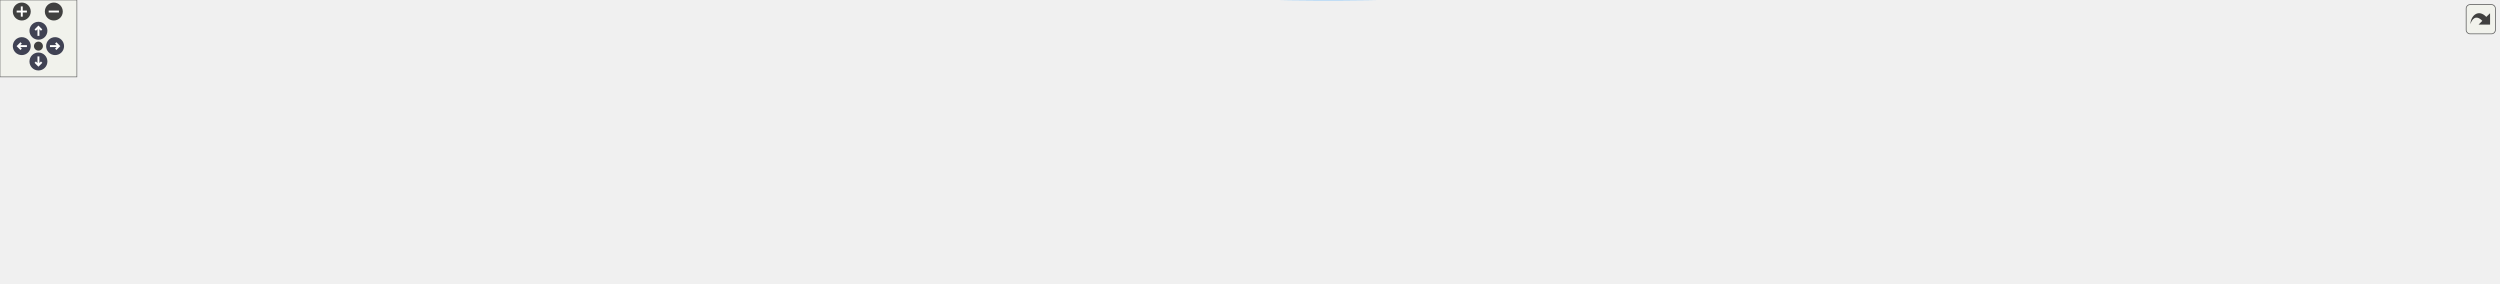
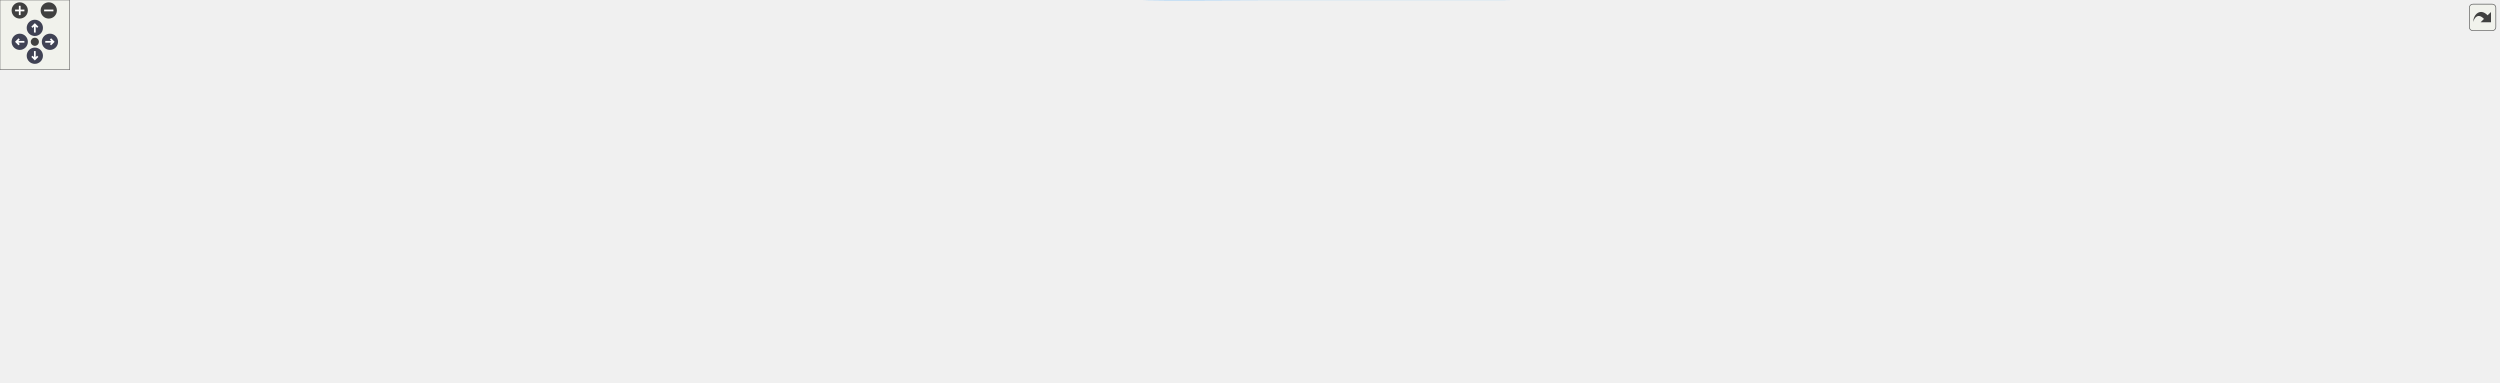
<svg xmlns="http://www.w3.org/2000/svg" xmlns:xlink="http://www.w3.org/1999/xlink" id="main" version="1.1" xml:space="preserve">
  <style type="text/css">
.node, .edge {opacity: 0.7;}
.node.selected, .edge.selected {opacity: 1;}
.edge:hover path { stroke: red; }
.edge:hover polygon { stroke: red; fill: red; }
</style>
  <defs>
    <circle id="rim" cx="0" cy="0" r="7" />
    <circle id="rim2" cx="0" cy="0" r="3.5" />
    <g id="zoomPlus">
      <use xlink:href="#rim" fill="#404040">
        <set attributeName="fill" to="#808080" begin="zoomplus.mouseover" end="zoomplus.mouseout" />
      </use>
      <path d="M-4,0h8M0,-4v8" fill="none" stroke="white" stroke-width="1.5" pointer-events="none" />
    </g>
    <g id="zoomMin">
      <use xlink:href="#rim" fill="#404040">
        <set attributeName="fill" to="#808080" begin="zoomminus.mouseover" end="zoomminus.mouseout" />
      </use>
      <path d="M-4,0h8" fill="none" stroke="white" stroke-width="1.5" pointer-events="none" />
    </g>
    <g id="arrowUp" transform="translate(30 24)">
      <use xlink:href="#rim" />
      <path pointer-events="none" fill="none" stroke="white" stroke-width="1.5" d="M0,-3.0v7 M-2.5,-0.5L0,-3.0L2.5,-0.5" />
    </g>
    <g id="arrowRight" transform="rotate(90) translate(36 -43)">
      <use xlink:href="#rim" />
      <path pointer-events="none" fill="none" stroke="white" stroke-width="1.5" d="M0,-3.0v7 M-2.5,-0.5L0,-3.0L2.5,-0.5" />
    </g>
    <g id="arrowDown" transform="rotate(180) translate(-30 -48)">
      <use xlink:href="#rim" />
      <path pointer-events="none" fill="none" stroke="white" stroke-width="1.5" d="M0,-3.0v7 M-2.5,-0.5L0,-3.0L2.5,-0.5" />
    </g>
    <g id="arrowLeft" transform="rotate(270) translate(-36 17)">
      <use xlink:href="#rim" />
      <path pointer-events="none" fill="none" stroke="white" stroke-width="1.5" d="M0,-3.0v7 M-2.5,-0.5L0,-3.0L2.5,-0.5" />
    </g>
    <g id="resetDef">
      <use xlink:href="#rim2" fill="#404040">
        <set attributeName="fill" to="#808080" begin="reset.mouseover" end="reset.mouseout" />
      </use>
    </g>
  </defs>
-   <svg id="graph" class="graph" data-view-width="1958" data-view-height="169" data-section-id="dynsection-77">
+   <svg id="graph" class="graph" data-view-width="2160" data-view-height="277" data-section-id="dynsection-77">
    <g id="viewport">
      <g id="Node000001" class="node">
        <g id="a_Node000001">
          <a xlink:title="Bring the ciphertext gpg wrote to output into the store as file (Util::copyFileReplacing): through a ...">
-             <polygon fill="#999999" stroke="#666666" points="1950.25,-64.53 1779,-64.53 1779,-43.78 1950.25,-43.78 1950.25,-64.53" />
-             <text xml:space="preserve" text-anchor="middle" x="1864.62" y="-51.03" font-family="Helvetica,sans-Serif" font-size="10.00">ImitatePass::placeEncryptedFile</text>
+             <polygon fill="#999999" stroke="#666666" points="2152.25,-247.74 1981,-247.74 1981,-226.99 2152.25,-226.99 2152.25,-247.74" />
+             <text xml:space="preserve" text-anchor="middle" x="2066.62" y="-234.24" font-family="Helvetica,sans-Serif" font-size="10.00">ImitatePass::placeEncryptedFile</text>
          </a>
        </g>
      </g>
      <g id="Node000002" class="node">
        <g id="a_Node000002">
          <a xlink:href="class_imitate_pass.html#aa0b75b53b2a2d62b0fbffbb5d2d7efe4" target="_top" xlink:title="Handle process completion.">
-             <polygon fill="white" stroke="#666666" points="1715.25,-84.53 1598,-84.53 1598,-63.78 1715.25,-63.78 1715.25,-84.53" />
-             <text xml:space="preserve" text-anchor="middle" x="1656.62" y="-71.03" font-family="Helvetica,sans-Serif" font-size="10.00">ImitatePass::finished</text>
+             <polygon fill="white" stroke="#666666" points="938.75,-268.74 821.5,-268.74 821.5,-247.99 938.75,-247.99 938.75,-268.74" />
+             <text xml:space="preserve" text-anchor="middle" x="880.12" y="-255.24" font-family="Helvetica,sans-Serif" font-size="10.00">ImitatePass::finished</text>
          </a>
        </g>
      </g>
      <g id="edge1_Node000001_Node000002" class="edge">
        <g id="a_edge1_Node000001_Node000002">
          <a xlink:title=" ">
-             <path fill="none" stroke="#63b8ff" d="M1767.41,-63.5C1749.75,-65.21 1731.83,-66.95 1715.73,-68.52" />
-             <polygon fill="#63b8ff" stroke="#63b8ff" points="1767.53,-67 1777.14,-62.55 1766.85,-60.04 1767.53,-67" />
+             <path fill="none" stroke="#63b8ff" d="M1969.38,-248.96C1887.96,-257.76 1768.14,-268.37 1663.25,-268.37 1663.25,-268.37 1663.25,-268.37 1291,-268.37 1165.55,-268.37 1018.56,-263.63 939.15,-260.67" />
+             <polygon fill="#63b8ff" stroke="#63b8ff" points="1969.54,-252.46 1979.1,-247.9 1968.78,-245.51 1969.54,-252.46" />
          </a>
        </g>
      </g>
      <g id="Node000003" class="node">
        <g id="a_Node000003">
          <a xlink:href="class_imitate_pass.html#a331fdf170bbd5de247d1e5ee7f6bb65c" target="_top" xlink:title="Re-encrypt single file with new recipients.">
-             <polygon fill="white" stroke="#666666" points="1743,-45.53 1570.25,-45.53 1570.25,-24.78 1743,-24.78 1743,-45.53" />
-             <text xml:space="preserve" text-anchor="middle" x="1656.62" y="-32.03" font-family="Helvetica,sans-Serif" font-size="10.00">ImitatePass::reencryptSingleFile</text>
+             <polygon fill="white" stroke="#666666" points="1945,-228.74 1772.25,-228.74 1772.25,-207.99 1945,-207.99 1945,-228.74" />
+             <text xml:space="preserve" text-anchor="middle" x="1858.62" y="-215.24" font-family="Helvetica,sans-Serif" font-size="10.00">ImitatePass::reencryptSingleFile</text>
          </a>
        </g>
      </g>
      <g id="edge2_Node000001_Node000003" class="edge">
        <g id="a_edge2_Node000001_Node000003">
          <a xlink:title=" ">
-             <path fill="none" stroke="#63b8ff" d="M1767.39,-45.28C1759.38,-44.54 1751.32,-43.8 1743.41,-43.07" />
-             <polygon fill="#63b8ff" stroke="#63b8ff" points="1766.86,-48.75 1777.14,-46.18 1767.5,-41.78 1766.86,-48.75" />
+             <path fill="none" stroke="#63b8ff" d="M1969.39,-228.49C1961.38,-227.75 1953.32,-227.01 1945.41,-226.28" />
+             <polygon fill="#63b8ff" stroke="#63b8ff" points="1968.86,-231.96 1979.14,-229.39 1969.5,-224.99 1968.86,-231.96" />
          </a>
        </g>
      </g>
      <g id="Node000004" class="node">
        <g id="a_Node000004">
          <a xlink:href="class_imitate_pass.html#a8117ed7e6ccc1916801d88883ea2819a" target="_top" xlink:title="Worker-thread body: scan dir and re-encrypt stale files.">
-             <polygon fill="white" stroke="#666666" points="1534.25,-45.53 1386.25,-45.53 1386.25,-24.78 1534.25,-24.78 1534.25,-45.53" />
-             <text xml:space="preserve" text-anchor="middle" x="1460.25" y="-32.03" font-family="Helvetica,sans-Serif" font-size="10.00">ImitatePass::reencryptFiles</text>
+             <polygon fill="white" stroke="#666666" points="1736.25,-170.74 1588.25,-170.74 1588.25,-149.99 1736.25,-149.99 1736.25,-170.74" />
+             <text xml:space="preserve" text-anchor="middle" x="1662.25" y="-157.24" font-family="Helvetica,sans-Serif" font-size="10.00">ImitatePass::reencryptFiles</text>
          </a>
        </g>
      </g>
      <g id="edge3_Node000003_Node000004" class="edge">
        <g id="a_edge3_Node000003_Node000004">
          <a xlink:title=" ">
-             <path fill="none" stroke="#63b8ff" d="M1558.52,-35.16C1550.52,-35.16 1542.52,-35.16 1534.74,-35.16" />
-             <polygon fill="#63b8ff" stroke="#63b8ff" points="1558.29,-38.66 1568.29,-35.16 1558.29,-31.66 1558.29,-38.66" />
+             <path fill="none" stroke="#63b8ff" d="M1810.85,-204.41C1776.65,-194.2 1730.94,-180.56 1699.49,-171.18" />
+             <polygon fill="#63b8ff" stroke="#63b8ff" points="1809.49,-207.65 1820.07,-207.16 1811.49,-200.95 1809.49,-207.65" />
          </a>
        </g>
      </g>
      <g id="Node000005" class="node">
        <g id="a_Node000005">
          <a xlink:href="class_imitate_pass.html#a44b84cc53695ae8e242ca182546234d4" target="_top" xlink:title="Start the worker thread once the Executor queue is idle.">
-             <polygon fill="white" stroke="#666666" points="1350.25,-74.91 1199.25,-74.91 1199.25,-41.41 1350.25,-41.41 1350.25,-74.91" />
-             <text xml:space="preserve" text-anchor="start" x="1207.25" y="-61.41" font-family="Helvetica,sans-Serif" font-size="10.00">ImitatePass::startReencrypt</text>
-             <text xml:space="preserve" text-anchor="middle" x="1274.75" y="-48.66" font-family="Helvetica,sans-Serif" font-size="10.00">Worker</text>
+             <polygon fill="white" stroke="#666666" points="1552.25,-177.12 1401.25,-177.12 1401.25,-143.62 1552.25,-143.62 1552.25,-177.12" />
+             <text xml:space="preserve" text-anchor="start" x="1409.25" y="-163.62" font-family="Helvetica,sans-Serif" font-size="10.00">ImitatePass::startReencrypt</text>
+             <text xml:space="preserve" text-anchor="middle" x="1476.75" y="-150.87" font-family="Helvetica,sans-Serif" font-size="10.00">Worker</text>
          </a>
        </g>
      </g>
      <g id="edge4_Node000004_Node000005" class="edge">
        <g id="a_edge4_Node000004_Node000005">
          <a xlink:title=" ">
-             <path fill="none" stroke="#63b8ff" d="M1374.71,-45.75C1366.71,-46.76 1358.64,-47.77 1350.75,-48.76" />
-             <polygon fill="#63b8ff" stroke="#63b8ff" points="1374.95,-49.25 1384.43,-44.53 1374.08,-42.3 1374.95,-49.25" />
-           </a>
-         </g>
-       </g>
-       <g id="edge18_Node000005_Node000005" class="edge">
-         <g id="a_edge18_Node000005_Node000005">
-           <a xlink:title=" ">
-             <path fill="none" stroke="#63b8ff" d="M1305.77,-86.29C1300.72,-90.25 1290.38,-92.91 1274.75,-92.91 1246.97,-92.91 1235.89,-84.52 1241.54,-75.32" />
-             <polygon fill="#63b8ff" stroke="#63b8ff" points="1309.14,-87.3 1307.67,-76.8 1302.28,-85.93 1309.14,-87.3" />
+             <path fill="none" stroke="#63b8ff" d="M1576.43,-160.37C1568.53,-160.37 1560.55,-160.37 1552.75,-160.37" />
+             <polygon fill="#63b8ff" stroke="#63b8ff" points="1576.42,-163.87 1586.42,-160.37 1576.42,-156.87 1576.42,-163.87" />
+           </a>
+         </g>
+       </g>
+       <g id="edge24_Node000005_Node000005" class="edge">
+         <g id="a_edge24_Node000005_Node000005">
+           <a xlink:title=" ">
+             <path fill="none" stroke="#63b8ff" d="M1507.77,-188.5C1502.72,-192.46 1492.38,-195.12 1476.75,-195.12 1448.97,-195.12 1437.89,-186.73 1443.54,-177.53" />
+             <polygon fill="#63b8ff" stroke="#63b8ff" points="1511.14,-189.51 1509.67,-179.01 1504.28,-188.14 1511.14,-189.51" />
          </a>
        </g>
      </g>
      <g id="Node000006" class="node">
        <g id="a_Node000006">
          <a xlink:href="class_imitate_pass.html#af331446d163c31f1fca714646c0f6244" target="_top" xlink:title="Re-encrypt entire directory.">
-             <polygon fill="white" stroke="#666666" points="1163.25,-84.53 1016.75,-84.53 1016.75,-63.78 1163.25,-63.78 1163.25,-84.53" />
-             <text xml:space="preserve" text-anchor="middle" x="1090" y="-71.03" font-family="Helvetica,sans-Serif" font-size="10.00">ImitatePass::reencryptPath</text>
+             <polygon fill="white" stroke="#666666" points="1365.25,-143.74 1218.75,-143.74 1218.75,-122.99 1365.25,-122.99 1365.25,-143.74" />
+             <text xml:space="preserve" text-anchor="middle" x="1292" y="-130.24" font-family="Helvetica,sans-Serif" font-size="10.00">ImitatePass::reencryptPath</text>
          </a>
        </g>
      </g>
      <g id="edge5_Node000005_Node000006" class="edge">
        <g id="a_edge5_Node000005_Node000006">
          <a xlink:title=" ">
-             <path fill="none" stroke="#63b8ff" d="M1187.63,-65.7C1179.61,-66.4 1171.55,-67.1 1163.68,-67.79" />
-             <polygon fill="#63b8ff" stroke="#63b8ff" points="1187.73,-69.2 1197.38,-64.84 1187.12,-62.23 1187.73,-69.2" />
+             <path fill="none" stroke="#63b8ff" d="M1389.63,-147.64C1381.61,-146.46 1373.55,-145.27 1365.68,-144.1" />
+             <polygon fill="#63b8ff" stroke="#63b8ff" points="1388.99,-151.09 1399.39,-149.08 1390.01,-144.16 1388.99,-151.09" />
          </a>
        </g>
      </g>
      <g id="Node000007" class="node">
        <g id="a_Node000007">
          <a xlink:href="class_imitate_pass.html#a7748aba981f125a9d663cb9b40358d4a" target="_top" xlink:title="Copy password file.">
-             <polygon fill="white" stroke="#666666" points="943.62,-84.53 839.88,-84.53 839.88,-63.78 943.62,-63.78 943.62,-84.53" />
-             <text xml:space="preserve" text-anchor="middle" x="891.75" y="-71.03" font-family="Helvetica,sans-Serif" font-size="10.00">ImitatePass::Copy</text>
+             <polygon fill="white" stroke="#666666" points="1140,-124.74 1036.25,-124.74 1036.25,-103.99 1140,-103.99 1140,-124.74" />
+             <text xml:space="preserve" text-anchor="middle" x="1088.12" y="-111.24" font-family="Helvetica,sans-Serif" font-size="10.00">ImitatePass::Copy</text>
          </a>
        </g>
      </g>
      <g id="edge6_Node000006_Node000007" class="edge">
        <g id="a_edge6_Node000006_Node000007">
          <a xlink:title=" ">
-             <path fill="none" stroke="#63b8ff" d="M1005.03,-74.16C984.22,-74.16 962.54,-74.16 943.84,-74.16" />
-             <polygon fill="#63b8ff" stroke="#63b8ff" points="1004.97,-77.66 1014.97,-74.16 1004.97,-70.66 1004.97,-77.66" />
+             <path fill="none" stroke="#63b8ff" d="M1207.03,-125.46C1184.36,-123.33 1160.5,-121.08 1140.23,-119.18" />
+             <polygon fill="#63b8ff" stroke="#63b8ff" points="1206.61,-128.94 1216.9,-126.39 1207.27,-121.97 1206.61,-128.94" />
          </a>
        </g>
      </g>
      <g id="Node000012" class="node">
        <g id="a_Node000012">
          <a xlink:href="class_imitate_pass.html#a6fe6b48df3fb04071c8c2c1d5c1d1206" target="_top" xlink:title="Initialize store.">
-             <polygon fill="white" stroke="#666666" points="730.38,-141.53 635.62,-141.53 635.62,-120.78 730.38,-120.78 730.38,-141.53" />
-             <text xml:space="preserve" text-anchor="middle" x="683" y="-128.03" font-family="Helvetica,sans-Serif" font-size="10.00">ImitatePass::Init</text>
+             <polygon fill="white" stroke="#666666" points="927.5,-67.74 832.75,-67.74 832.75,-46.99 927.5,-46.99 927.5,-67.74" />
+             <text xml:space="preserve" text-anchor="middle" x="880.12" y="-54.24" font-family="Helvetica,sans-Serif" font-size="10.00">ImitatePass::Init</text>
          </a>
        </g>
      </g>
      <g id="edge14_Node000006_Node000012" class="edge">
        <g id="a_edge14_Node000006_Node000012">
          <a xlink:title=" ">
-             <path fill="none" stroke="#63b8ff" d="M1019.05,-86.92C1006.32,-89.11 993.15,-91.27 980.75,-93.16 892.68,-106.52 789.43,-119.03 730.86,-125.84" />
-             <polygon fill="#63b8ff" stroke="#63b8ff" points="1019.35,-90.42 1028.6,-85.27 1018.15,-83.53 1019.35,-90.42" />
+             <path fill="none" stroke="#63b8ff" d="M1254.65,-118.43C1233.91,-110.46 1207.24,-101.14 1182.75,-95.37 1094.01,-74.45 987.68,-64.46 927.92,-60.17" />
+             <polygon fill="#63b8ff" stroke="#63b8ff" points="1253.22,-121.63 1263.8,-122.02 1255.77,-115.11 1253.22,-121.63" />
          </a>
        </g>
      </g>
      <g id="Node000013" class="node">
        <g id="a_Node000013">
          <a xlink:href="class_imitate_pass.html#abf14214692366809c82ad29e8d18c77b" target="_top" xlink:title="Re-encrypt dir under settings, the current profile's.">
-             <polygon fill="white" stroke="#666666" points="965,-45.53 818.5,-45.53 818.5,-24.78 965,-24.78 965,-45.53" />
-             <text xml:space="preserve" text-anchor="middle" x="891.75" y="-32.03" font-family="Helvetica,sans-Serif" font-size="10.00">ImitatePass::reencryptPath</text>
+             <polygon fill="white" stroke="#666666" points="1161.38,-202.74 1014.88,-202.74 1014.88,-181.99 1161.38,-181.99 1161.38,-202.74" />
+             <text xml:space="preserve" text-anchor="middle" x="1088.12" y="-189.24" font-family="Helvetica,sans-Serif" font-size="10.00">ImitatePass::reencryptPath</text>
          </a>
        </g>
      </g>
      <g id="edge15_Node000006_Node000013" class="edge">
        <g id="a_edge15_Node000006_Node000013">
          <a xlink:title=" ">
-             <path fill="none" stroke="#63b8ff" d="M1023.27,-61.09C998.65,-56.2 970.98,-50.7 947.46,-46.03" />
-             <polygon fill="#63b8ff" stroke="#63b8ff" points="1022.36,-64.48 1032.85,-63 1023.72,-57.62 1022.36,-64.48" />
+             <path fill="none" stroke="#63b8ff" d="M1253.64,-148.24C1232.97,-156.11 1206.68,-165.53 1182.75,-172.37 1170.92,-175.74 1158.11,-178.84 1145.87,-181.53" />
+             <polygon fill="#63b8ff" stroke="#63b8ff" points="1254.71,-151.58 1262.78,-144.72 1252.19,-145.05 1254.71,-151.58" />
          </a>
        </g>
      </g>
      <g id="Node000014" class="node">
        <g id="a_Node000014">
          <a xlink:href="class_imitate_pass.html#aa30ada0a871c60297f6bde37cec9df2e" target="_top" xlink:title="Re-encrypt dir to the .gpg-id Init() wrote although its commit failed, without any Git step (they wou...">
-             <polygon fill="white" stroke="#666666" points="980.75,-160.53 802.75,-160.53 802.75,-139.78 980.75,-139.78 980.75,-160.53" />
-             <text xml:space="preserve" text-anchor="middle" x="891.75" y="-147.03" font-family="Helvetica,sans-Serif" font-size="10.00">ImitatePass::reencryptWithoutGit</text>
+             <polygon fill="white" stroke="#666666" points="1177.12,-48.74 999.12,-48.74 999.12,-27.99 1177.12,-27.99 1177.12,-48.74" />
+             <text xml:space="preserve" text-anchor="middle" x="1088.12" y="-35.24" font-family="Helvetica,sans-Serif" font-size="10.00">ImitatePass::reencryptWithoutGit</text>
          </a>
        </g>
      </g>
      <g id="edge16_Node000006_Node000014" class="edge">
        <g id="a_edge16_Node000006_Node000014">
          <a xlink:title=" ">
-             <path fill="none" stroke="#63b8ff" d="M1059.45,-90.16C1038.04,-101.3 1008.16,-115.93 980.75,-126.16 967.25,-131.19 952.23,-135.68 938.47,-139.37" />
-             <polygon fill="#63b8ff" stroke="#63b8ff" points="1060.97,-93.31 1068.18,-85.55 1057.7,-87.12 1060.97,-93.31" />
+             <path fill="none" stroke="#63b8ff" d="M1268.79,-115.62C1247.75,-99.61 1214.7,-76.47 1182.75,-62.37 1170.47,-56.94 1156.72,-52.57 1143.62,-49.11" />
+             <polygon fill="#63b8ff" stroke="#63b8ff" points="1266.58,-118.34 1276.63,-121.7 1270.87,-112.81 1266.58,-118.34" />
+           </a>
+         </g>
+       </g>
+       <g id="Node000015" class="node">
+         <g id="a_Node000015">
+           <a xlink:href="class_imitate_pass.html#aa7dcabfb22a244f77dd4e4d2e9906576" target="_top" xlink:title="Start the runs in m_movedToReencrypt, one at a time, while none is in flight; then send a deferred pu...">
+             <polygon fill="white" stroke="#666666" points="1182.75,-163.74 993.5,-163.74 993.5,-142.99 1182.75,-142.99 1182.75,-163.74" />
+             <text xml:space="preserve" text-anchor="middle" x="1088.12" y="-150.24" font-family="Helvetica,sans-Serif" font-size="10.00">ImitatePass::startMovedReencrypts</text>
+           </a>
+         </g>
+       </g>
+       <g id="edge18_Node000006_Node000015" class="edge">
+         <g id="a_edge18_Node000006_Node000015">
+           <a xlink:title=" ">
+             <path fill="none" stroke="#63b8ff" d="M1207.02,-141.69C1199.16,-142.46 1191.17,-143.26 1183.23,-144.04" />
+             <polygon fill="#63b8ff" stroke="#63b8ff" points="1207.29,-145.18 1216.9,-140.71 1206.6,-138.21 1207.29,-145.18" />
          </a>
        </g>
      </g>
      <g id="Node000008" class="node">
        <g id="a_Node000008">
          <a xlink:href="class_imitate_pass.html#a9332f01d3ce1447fb9eba7ec8f0172af" target="_top" xlink:title="Re-encryption progress: current of total files checked.">
-             <polygon fill="white" stroke="#666666" points="766.75,-64.53 599.25,-64.53 599.25,-43.78 766.75,-43.78 766.75,-64.53" />
-             <text xml:space="preserve" text-anchor="middle" x="683" y="-51.03" font-family="Helvetica,sans-Serif" font-size="10.00">ImitatePass::reencryptProgress</text>
+             <polygon fill="white" stroke="#666666" points="766.75,-124.74 599.25,-124.74 599.25,-103.99 766.75,-103.99 766.75,-124.74" />
+             <text xml:space="preserve" text-anchor="middle" x="683" y="-111.24" font-family="Helvetica,sans-Serif" font-size="10.00">ImitatePass::reencryptProgress</text>
          </a>
        </g>
      </g>
      <g id="edge7_Node000007_Node000008" class="edge">
        <g id="a_edge7_Node000007_Node000008">
          <a xlink:title=" ">
-             <path fill="none" stroke="#63b8ff" d="M828.02,-68.09C808.77,-66.23 787.29,-64.15 766.91,-62.18" />
-             <polygon fill="#63b8ff" stroke="#63b8ff" points="827.58,-71.56 837.87,-69.04 828.25,-64.59 827.58,-71.56" />
+             <path fill="none" stroke="#63b8ff" d="M1024.93,-114.37C955.8,-114.37 843.8,-114.37 767.17,-114.37" />
+             <polygon fill="#63b8ff" stroke="#63b8ff" points="1024.56,-117.87 1034.56,-114.37 1024.56,-110.87 1024.56,-117.87" />
          </a>
        </g>
      </g>
      <g id="edge13_Node000008_Node000004" class="edge">
        <g id="a_edge13_Node000008_Node000004">
          <a xlink:title=" ">
-             <path fill="none" stroke="#63b8ff" d="M720.54,-39.22C743.67,-30.58 774.45,-20.57 802.75,-16.16 1012.3,16.55 1263.91,-8.3 1385.84,-24.33" />
-             <polygon fill="#63b8ff" stroke="#63b8ff" points="719.35,-35.93 711.26,-42.77 721.85,-42.46 719.35,-35.93" />
+             <path fill="none" stroke="#63b8ff" d="M705.27,-96.62C727.91,-78.77 765.54,-51.99 802.75,-38.37 922.48,5.49 959.61,-0.37 1087.12,-0.37 1293,-0.37 1293,-0.37 1293,-0.37 1443.22,-0.37 1601.48,-113.75 1647.8,-149.62" />
+             <polygon fill="#63b8ff" stroke="#63b8ff" points="703.3,-93.72 697.7,-102.72 707.69,-99.17 703.3,-93.72" />
          </a>
        </g>
      </g>
      <g id="Node000009" class="node">
        <g id="a_Node000009">
          <a xlink:href="class_main_window.html#aaeb359b178b860a18c188edaf996ed4c" target="_top" xlink:title=" ">
-             <polygon fill="white" stroke="#666666" points="563.25,-64.53 394.25,-64.53 394.25,-43.78 563.25,-43.78 563.25,-64.53" />
-             <text xml:space="preserve" text-anchor="middle" x="478.75" y="-51.03" font-family="Helvetica,sans-Serif" font-size="10.00">MainWindow::connectBackends</text>
+             <polygon fill="white" stroke="#666666" points="563.25,-124.74 394.25,-124.74 394.25,-103.99 563.25,-103.99 563.25,-124.74" />
+             <text xml:space="preserve" text-anchor="middle" x="478.75" y="-111.24" font-family="Helvetica,sans-Serif" font-size="10.00">MainWindow::connectBackends</text>
          </a>
        </g>
      </g>
      <g id="edge8_Node000008_Node000009" class="edge">
        <g id="a_edge8_Node000008_Node000009">
          <a xlink:title=" ">
-             <path fill="none" stroke="#63b8ff" d="M587.58,-54.16C579.56,-54.16 571.48,-54.16 563.55,-54.16" />
-             <polygon fill="#63b8ff" stroke="#63b8ff" points="587.35,-57.66 597.35,-54.16 587.35,-50.66 587.35,-57.66" />
+             <path fill="none" stroke="#63b8ff" d="M587.58,-114.37C579.56,-114.37 571.48,-114.37 563.55,-114.37" />
+             <polygon fill="#63b8ff" stroke="#63b8ff" points="587.35,-117.87 597.35,-114.37 587.35,-110.87 587.35,-117.87" />
          </a>
        </g>
      </g>
      <g id="Node000010" class="node">
        <g id="a_Node000010">
          <a xlink:href="class_main_window.html#a52e97245b2f88492071e639395c4a15a" target="_top" xlink:title="Construct the main window.">
-             <polygon fill="white" stroke="#666666" points="358.25,-64.53 211,-64.53 211,-43.78 358.25,-43.78 358.25,-64.53" />
-             <text xml:space="preserve" text-anchor="middle" x="284.62" y="-51.03" font-family="Helvetica,sans-Serif" font-size="10.00">MainWindow::MainWindow</text>
+             <polygon fill="white" stroke="#666666" points="358.25,-124.74 211,-124.74 211,-103.99 358.25,-103.99 358.25,-124.74" />
+             <text xml:space="preserve" text-anchor="middle" x="284.62" y="-111.24" font-family="Helvetica,sans-Serif" font-size="10.00">MainWindow::MainWindow</text>
          </a>
        </g>
      </g>
      <g id="edge9_Node000009_Node000010" class="edge">
        <g id="a_edge9_Node000009_Node000010">
          <a xlink:title=" ">
-             <path fill="none" stroke="#63b8ff" d="M382.45,-54.16C374.44,-54.16 366.41,-54.16 358.6,-54.16" />
-             <polygon fill="#63b8ff" stroke="#63b8ff" points="382.25,-57.66 392.25,-54.16 382.25,-50.66 382.25,-57.66" />
+             <path fill="none" stroke="#63b8ff" d="M382.45,-114.37C374.44,-114.37 366.41,-114.37 358.6,-114.37" />
+             <polygon fill="#63b8ff" stroke="#63b8ff" points="382.25,-117.87 392.25,-114.37 382.25,-110.87 382.25,-117.87" />
          </a>
        </g>
      </g>
      <g id="edge10_Node000010_Node000010" class="edge">
        <g id="a_edge10_Node000010_Node000010">
          <a xlink:title=" ">
-             <path fill="none" stroke="#63b8ff" d="M318.78,-76.02C314.26,-79.86 302.87,-82.53 284.62,-82.53 251.26,-82.53 240.83,-73.59 253.35,-64.93" />
-             <polygon fill="#63b8ff" stroke="#63b8ff" points="322.19,-75.19 316.29,-66.39 315.41,-76.95 322.19,-75.19" />
+             <path fill="none" stroke="#63b8ff" d="M318.78,-136.23C314.26,-140.07 302.87,-142.74 284.62,-142.74 251.26,-142.74 240.83,-133.8 253.35,-125.14" />
+             <polygon fill="#63b8ff" stroke="#63b8ff" points="322.19,-135.4 316.29,-126.6 315.41,-137.16 322.19,-135.4" />
          </a>
        </g>
      </g>
      <g id="Node000011" class="node">
        <g id="a_Node000011">
          <a xlink:href="class_main_window.html#a856c67c50c07ca0b0f4c81b818a0f742" target="_top" xlink:title="Build and show the tree's context menu for the item under the cursor: folder actions (open,...">
-             <polygon fill="white" stroke="#666666" points="175,-64.53 0,-64.53 0,-43.78 175,-43.78 175,-64.53" />
-             <text xml:space="preserve" text-anchor="middle" x="87.5" y="-51.03" font-family="Helvetica,sans-Serif" font-size="10.00">MainWindow::showContextMenu</text>
+             <polygon fill="white" stroke="#666666" points="175,-124.74 0,-124.74 0,-103.99 175,-103.99 175,-124.74" />
+             <text xml:space="preserve" text-anchor="middle" x="87.5" y="-111.24" font-family="Helvetica,sans-Serif" font-size="10.00">MainWindow::showContextMenu</text>
          </a>
        </g>
      </g>
      <g id="edge11_Node000010_Node000011" class="edge">
        <g id="a_edge11_Node000010_Node000011">
          <a xlink:title=" ">
-             <path fill="none" stroke="#63b8ff" d="M199.43,-47.46C191.39,-47.39 183.23,-47.39 175.17,-47.44" />
-             <polygon fill="#63b8ff" stroke="#63b8ff" points="199.13,-50.96 209.18,-47.58 199.22,-43.96 199.13,-50.96" />
+             <path fill="none" stroke="#63b8ff" d="M199.43,-107.67C191.39,-107.6 183.23,-107.6 175.17,-107.65" />
+             <polygon fill="#63b8ff" stroke="#63b8ff" points="199.13,-111.17 209.18,-107.79 199.22,-104.17 199.13,-111.17" />
          </a>
        </g>
      </g>
      <g id="edge12_Node000011_Node000010" class="edge">
        <g id="a_edge12_Node000011_Node000010">
          <a xlink:title=" ">
-             <path fill="none" stroke="#63b8ff" d="M186.61,-60.91C194.72,-60.9 202.82,-60.84 210.69,-60.71" />
-             <polygon fill="#63b8ff" stroke="#63b8ff" points="186.69,-57.41 176.68,-60.87 186.67,-64.41 186.69,-57.41" />
+             <path fill="none" stroke="#63b8ff" d="M186.61,-121.12C194.72,-121.11 202.82,-121.05 210.69,-120.92" />
+             <polygon fill="#63b8ff" stroke="#63b8ff" points="186.69,-117.62 176.68,-121.08 186.67,-124.62 186.69,-117.62" />
          </a>
        </g>
      </g>
      <g id="edge17_Node000014_Node000012" class="edge">
        <g id="a_edge17_Node000014_Node000012">
          <a xlink:title=" ">
-             <path fill="none" stroke="#63b8ff" d="M791.12,-141C770,-139.06 748.67,-137.1 730.66,-135.44" />
-             <polygon fill="#63b8ff" stroke="#63b8ff" points="790.68,-144.48 800.96,-141.9 791.32,-137.5 790.68,-144.48" />
+             <path fill="none" stroke="#63b8ff" d="M987.63,-47.54C966.71,-49.47 945.6,-51.42 927.76,-53.06" />
+             <polygon fill="#63b8ff" stroke="#63b8ff" points="987.72,-51.05 997.36,-46.65 987.08,-44.08 987.72,-51.05" />
+           </a>
+         </g>
+       </g>
+       <g id="edge19_Node000015_Node000002" class="edge">
+         <g id="a_edge19_Node000015_Node000002">
+           <a xlink:title=" ">
+             <path fill="none" stroke="#63b8ff" d="M1000.52,-169.04C998.1,-170.37 995.75,-171.81 993.5,-173.37 969.16,-190.19 980.49,-210.73 957.5,-229.37 947.69,-237.31 935.48,-243.24 923.71,-247.59" />
+             <polygon fill="#63b8ff" stroke="#63b8ff" points="1001.93,-172.25 1009.48,-164.81 998.94,-165.92 1001.93,-172.25" />
+           </a>
+         </g>
+       </g>
+       <g id="Node000016" class="node">
+         <g id="a_Node000016">
+           <a xlink:href="class_imitate_pass.html#a172222519125f9e053e09a505743d15b" target="_top" xlink:title="Report the outcome of a run and emit endReencryptPath().">
+             <polygon fill="white" stroke="#666666" points="957.5,-220.74 802.75,-220.74 802.75,-199.99 957.5,-199.99 957.5,-220.74" />
+             <text xml:space="preserve" text-anchor="middle" x="880.12" y="-207.24" font-family="Helvetica,sans-Serif" font-size="10.00">ImitatePass::finishReencrypt</text>
+           </a>
+         </g>
+       </g>
+       <g id="edge20_Node000015_Node000016" class="edge">
+         <g id="a_edge20_Node000015_Node000016">
+           <a xlink:title=" ">
+             <path fill="none" stroke="#63b8ff" d="M1020.44,-166.69C1011.35,-168.77 1002.17,-171.02 993.5,-173.37 965.15,-181.04 933.41,-191.68 910.91,-199.59" />
+             <polygon fill="#63b8ff" stroke="#63b8ff" points="1020.97,-170.16 1029.96,-164.56 1019.44,-163.33 1020.97,-170.16" />
+           </a>
+         </g>
+       </g>
+       <g id="Node000017" class="node">
+         <g id="a_Node000017">
+           <a xlink:href="class_imitate_pass.html#ae647ee1e408862bb6d66ee4d6324f0b1" target="_top" xlink:title="Move password file.">
+             <polygon fill="white" stroke="#666666" points="933.12,-162.74 827.12,-162.74 827.12,-141.99 933.12,-141.99 933.12,-162.74" />
+             <text xml:space="preserve" text-anchor="middle" x="880.12" y="-149.24" font-family="Helvetica,sans-Serif" font-size="10.00">ImitatePass::Move</text>
+           </a>
+         </g>
+       </g>
+       <g id="edge22_Node000015_Node000017" class="edge">
+         <g id="a_edge22_Node000015_Node000017">
+           <a xlink:title=" ">
+             <path fill="none" stroke="#63b8ff" d="M982.1,-152.86C965.24,-152.77 948.46,-152.69 933.56,-152.62" />
+             <polygon fill="#63b8ff" stroke="#63b8ff" points="981.64,-156.35 991.65,-152.9 981.67,-149.35 981.64,-156.35" />
+           </a>
+         </g>
+       </g>
+       <g id="edge21_Node000016_Node000005" class="edge">
+         <g id="a_edge21_Node000016_Node000005">
+           <a xlink:title=" ">
+             <path fill="none" stroke="#63b8ff" d="M969.4,-211.23C977.55,-211.28 985.68,-211.33 993.5,-211.37 1077.61,-211.74 1098.95,-218.6 1182.75,-211.37 1257.6,-204.9 1342.01,-189.31 1400.94,-177.06" />
+             <polygon fill="#63b8ff" stroke="#63b8ff" points="969.43,-207.73 959.41,-211.15 969.38,-214.73 969.43,-207.73" />
+           </a>
+         </g>
+       </g>
+       <g id="edge23_Node000017_Node000008" class="edge">
+         <g id="a_edge23_Node000017_Node000008">
+           <a xlink:title=" ">
+             <path fill="none" stroke="#63b8ff" d="M815.8,-140.03C791.21,-135.24 763.3,-129.81 739.51,-125.18" />
+             <polygon fill="#63b8ff" stroke="#63b8ff" points="814.86,-143.42 825.35,-141.89 816.2,-136.55 814.86,-143.42" />
          </a>
        </g>
      </g>
    </g>
  </svg>
  <g id="navigator" transform="translate(0 0)" fill="#404254">
    <rect fill="#f2f5e9" fill-opacity="0.5" stroke="#606060" stroke-width=".5" x="0" y="0" width="60" height="60" />
    <use id="zoomplus" xlink:href="#zoomPlus" x="17" y="9" data-zoom="in" />
    <use id="zoomminus" xlink:href="#zoomMin" x="42" y="9" data-zoom="out" />
    <use id="reset" xlink:href="#resetDef" x="30" y="36" data-reset="true" />
    <use id="arrowup" xlink:href="#arrowUp" x="0" y="0" data-pan-x="0" data-pan-y="-1" />
    <use id="arrowright" xlink:href="#arrowRight" x="0" y="0" data-pan-x="1" data-pan-y="0" />
    <use id="arrowdown" xlink:href="#arrowDown" x="0" y="0" data-pan-x="0" data-pan-y="1" />
    <use id="arrowleft" xlink:href="#arrowLeft" x="0" y="0" data-pan-x="-1" data-pan-y="0" />
  </g>
  <svg viewBox="0 0 15 15" width="100%" height="30px" preserveAspectRatio="xMaxYMin meet">
    <g id="arrow_out" transform="scale(0.3 0.3)">
      <a xlink:href="class_imitate_pass_a832612d1570d30b723025069fe26325c_icgraph_org.svg" target="_base">
        <rect id="button" ry="5" rx="5" y="6" x="6" height="38" width="38" fill="#f2f5e9" fill-opacity="0.5" stroke="#606060" stroke-width="1.0" />
        <path id="arrow" d="M 11.5,31.437 C 11.94,20.098 22.043,11.323 32.159,21.979 L 37.069,17.246 C 37.069,17.246 37.088,32 37.088,32 L 22.16,31.978 C 22.16,31.978 26.998,27.14 26.998,27.14 C 18.529,18.264 13.292,25.23 11.5,31.437 z" style="fill:#404040;" />
      </a>
    </g>
  </svg>
  <style type="text/css">

[data-mouse-over-selected='false'] { opacity: 0.7; }
[data-mouse-over-selected='true']  { opacity: 1.0; }

</style>
</svg>
